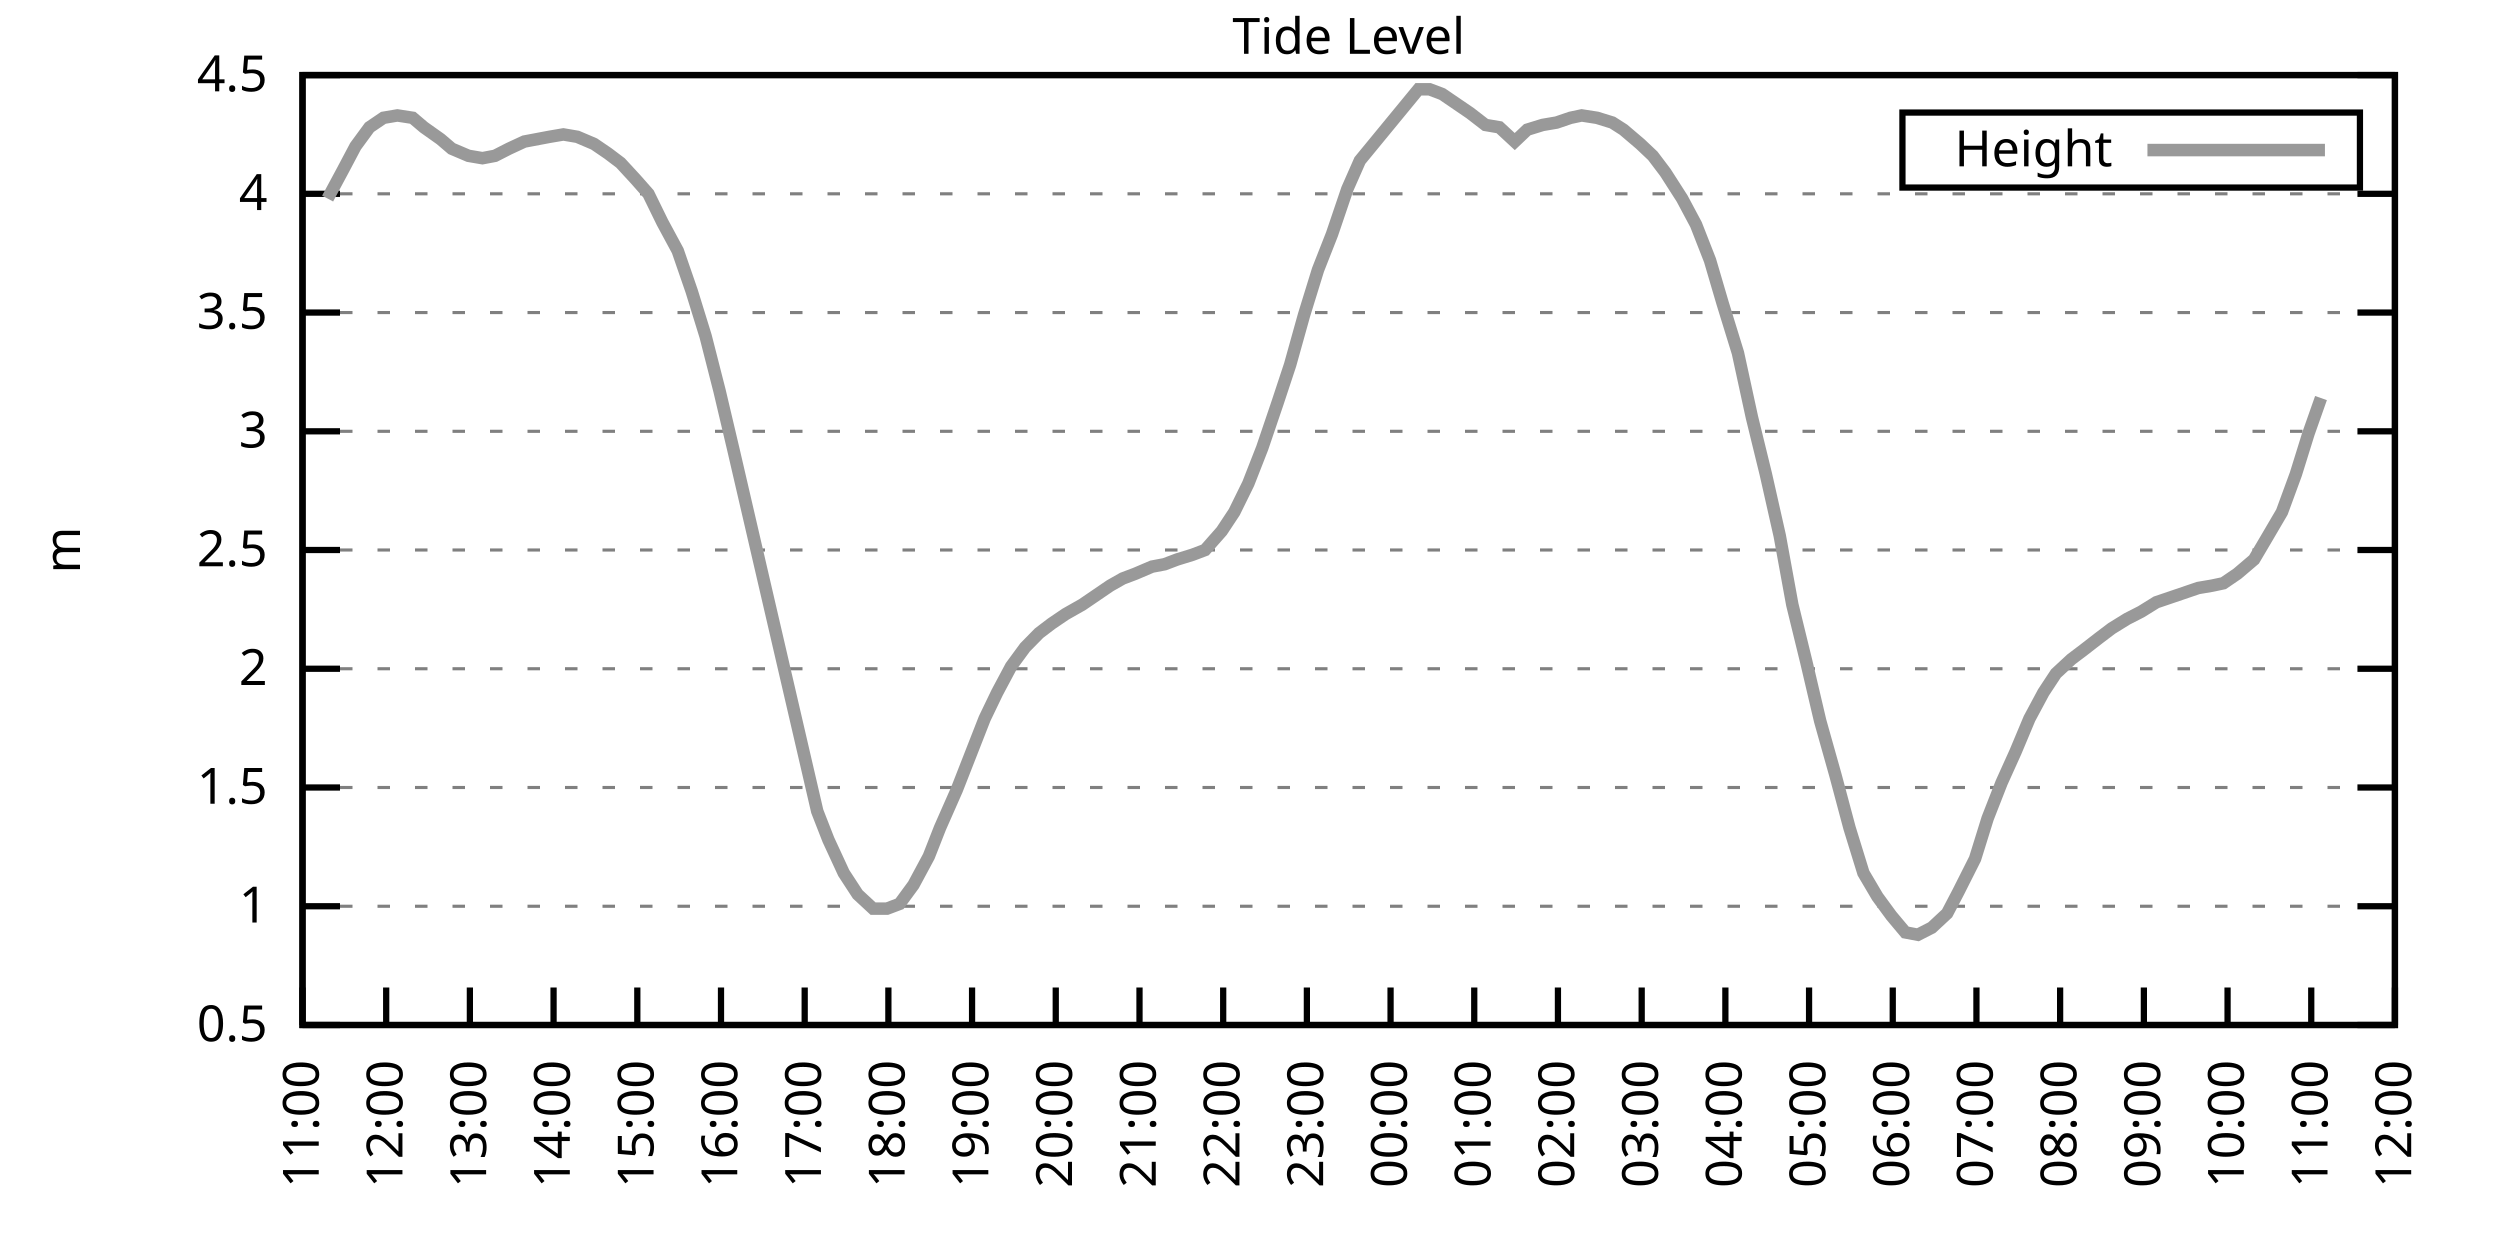
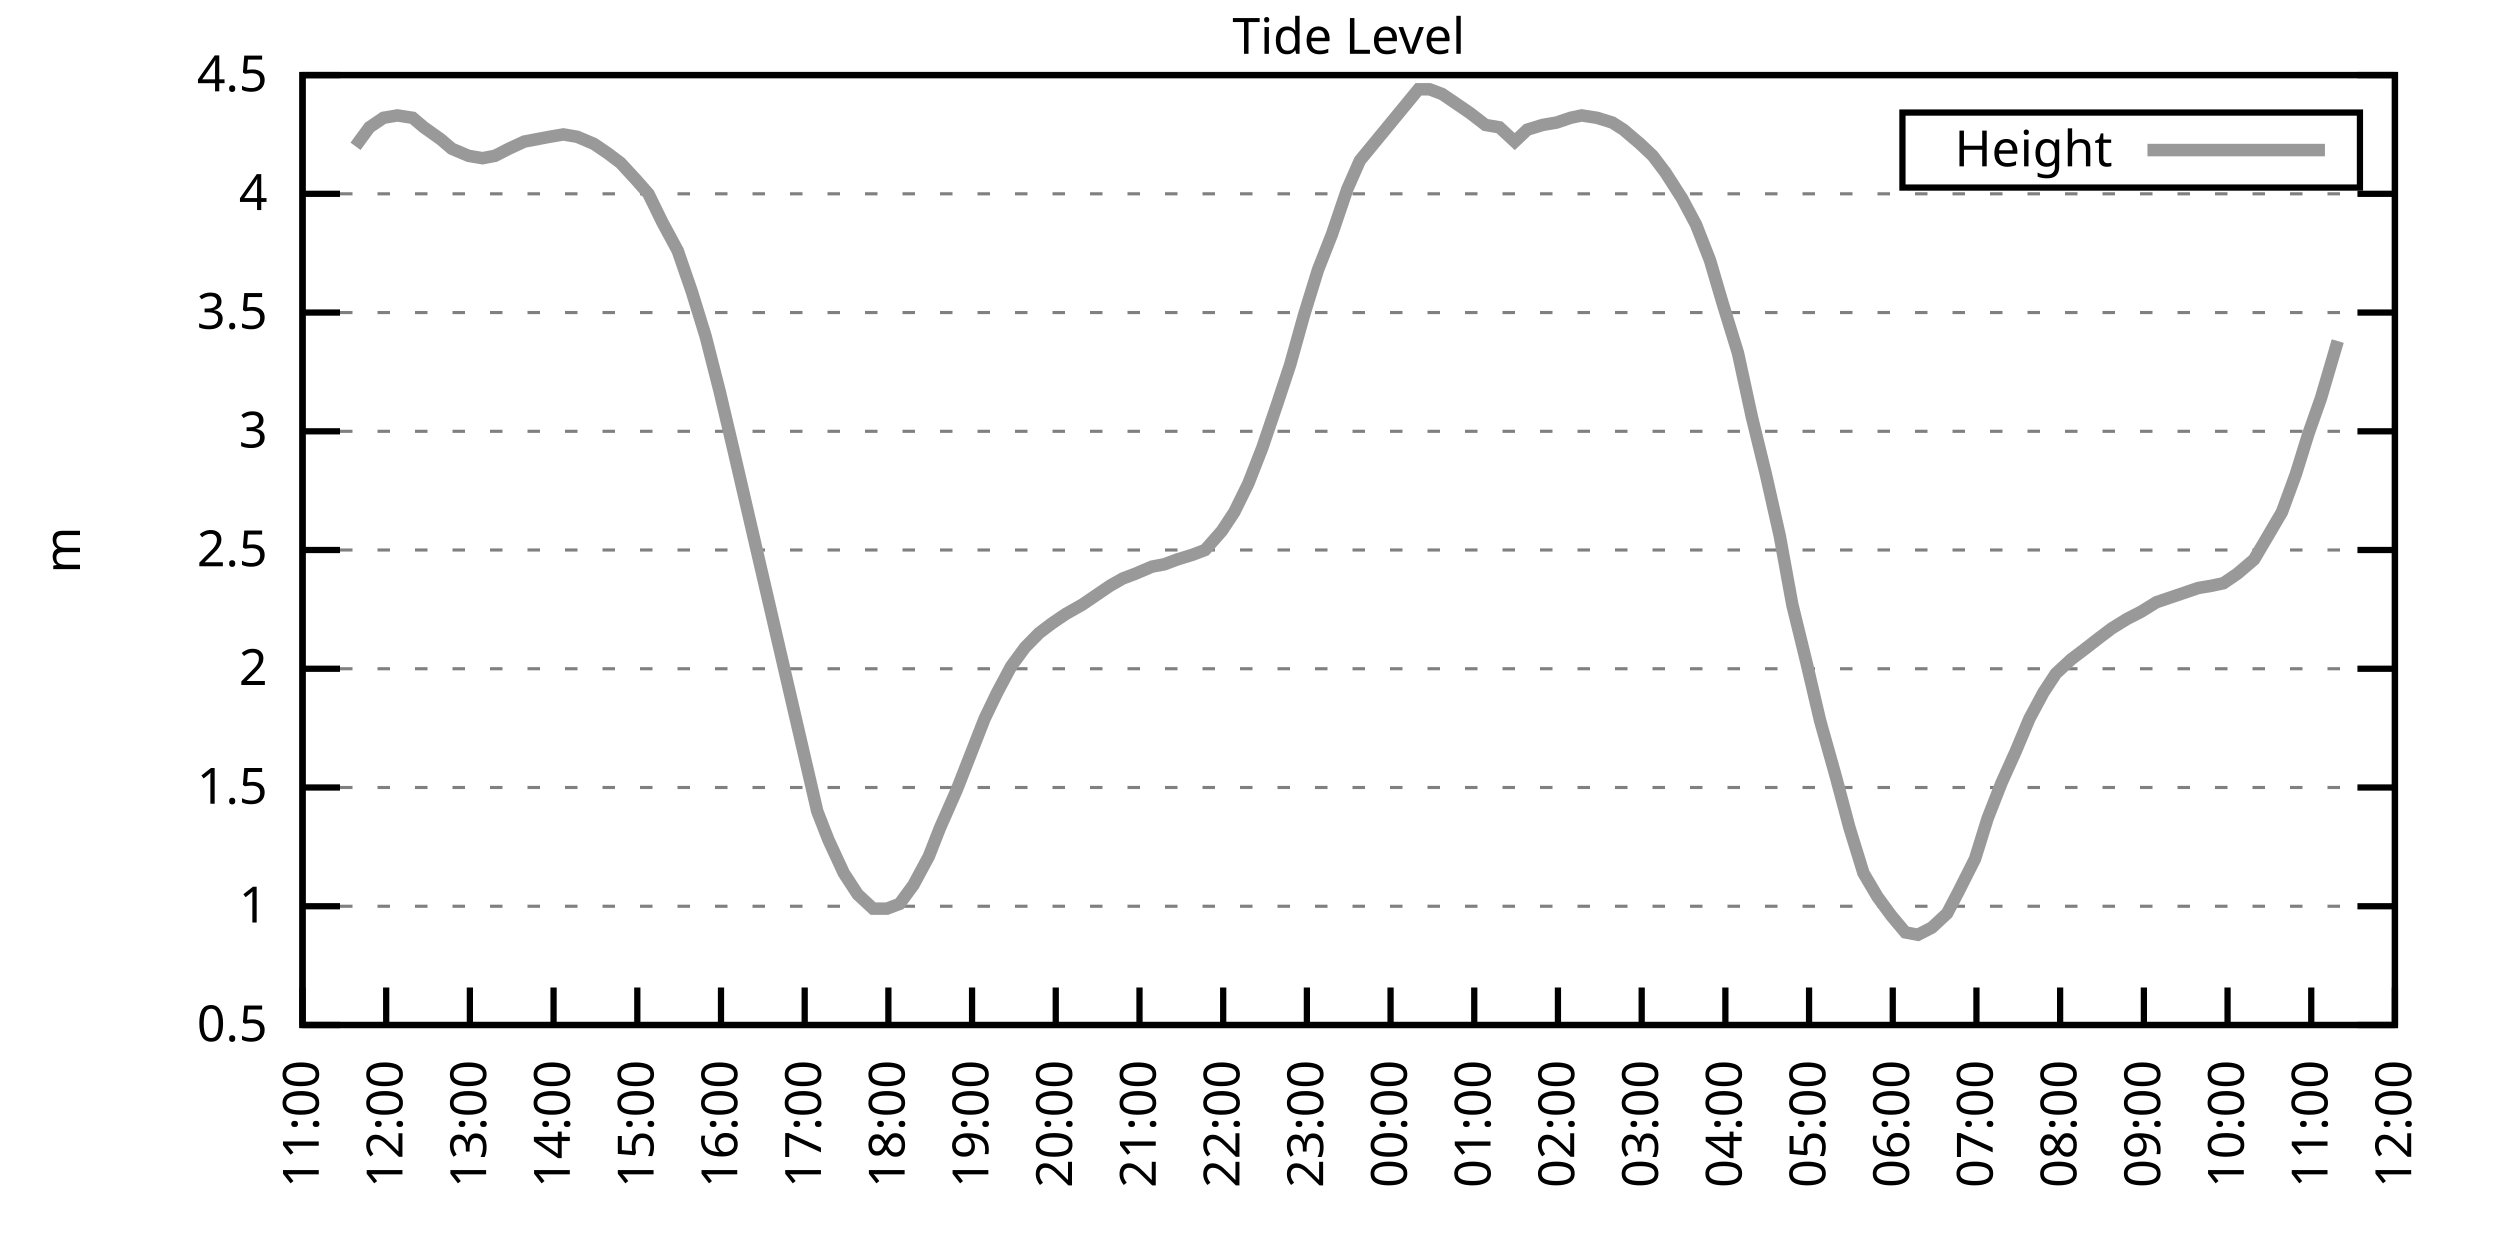
<svg xmlns="http://www.w3.org/2000/svg" xmlns:xlink="http://www.w3.org/1999/xlink" width="400" height="200" viewBox="0 0 400 200">
  <g id="gnuplot_canvas">
    <rect x="0" y="0" width="400" height="200" fill="none" />
    <defs>
      <circle id="gpDot" r="0.5" stroke-width="0.5" stroke="currentColor" />
      <path id="gpPt0" stroke-width="0.333" stroke="currentColor" d="M-1,0 h2 M0,-1 v2" />
      <path id="gpPt1" stroke-width="0.333" stroke="currentColor" d="M-1,-1 L1,1 M1,-1 L-1,1" />
      <path id="gpPt2" stroke-width="0.333" stroke="currentColor" d="M-1,0 L1,0 M0,-1 L0,1 M-1,-1 L1,1 M-1,1 L1,-1" />
      <rect id="gpPt3" stroke-width="0.333" stroke="currentColor" x="-1" y="-1" width="2" height="2" />
      <rect id="gpPt4" stroke-width="0.333" stroke="currentColor" fill="currentColor" x="-1" y="-1" width="2" height="2" />
      <circle id="gpPt5" stroke-width="0.333" stroke="currentColor" cx="0" cy="0" r="1" />
      <use xlink:href="#gpPt5" id="gpPt6" fill="currentColor" stroke="none" />
      <path id="gpPt7" stroke-width="0.333" stroke="currentColor" d="M0,-1.33 L-1.33,0.67 L1.33,0.67 z" />
      <use xlink:href="#gpPt7" id="gpPt8" fill="currentColor" stroke="none" />
      <use xlink:href="#gpPt7" id="gpPt9" stroke="currentColor" transform="rotate(180)" />
      <use xlink:href="#gpPt9" id="gpPt10" fill="currentColor" stroke="none" />
      <use xlink:href="#gpPt3" id="gpPt11" stroke="currentColor" transform="rotate(45)" />
      <use xlink:href="#gpPt11" id="gpPt12" fill="currentColor" stroke="none" />
      <path id="gpPt13" stroke-width="0.333" stroke="currentColor" d="M0,1.330 L1.265,0.411 L0.782,-1.067 L-0.782,-1.076 L-1.265,0.411 z" />
      <use xlink:href="#gpPt13" id="gpPt14" fill="currentColor" stroke="none" />
      <filter id="textbox" filterUnits="objectBoundingBox" x="0" y="0" height="1" width="1">
        <feFlood flood-color="white" flood-opacity="1" result="bgnd" />
        <feComposite in="SourceGraphic" in2="bgnd" operator="atop" />
      </filter>
      <filter id="greybox" filterUnits="objectBoundingBox" x="0" y="0" height="1" width="1">
        <feFlood flood-color="lightgrey" flood-opacity="1" result="grey" />
        <feComposite in="SourceGraphic" in2="grey" operator="atop" />
      </filter>
    </defs>
    <g fill="none" color="white" stroke="currentColor" stroke-width="1.00" stroke-linecap="butt" stroke-linejoin="miter">
</g>
    <g fill="none" color="black" stroke="currentColor" stroke-width="1.00" stroke-linecap="butt" stroke-linejoin="miter">
      <g stroke="none" shape-rendering="crispEdges">
        <polygon fill="rgb(255, 255, 255)" points="48.40,164.00 383.18,164.00 383.18,12.02 48.40,12.02 " />
      </g>
    </g>
    <g fill="none" color="black" stroke="currentColor" stroke-width="1.00" stroke-linecap="butt" stroke-linejoin="miter">
</g>
    <g fill="none" color="black" stroke="black" stroke-width="0.50" stroke-linecap="butt" stroke-linejoin="miter">
</g>
    <g fill="none" color="gray" stroke="currentColor" stroke-width="0.50" stroke-linecap="butt" stroke-linejoin="miter">
      <path stroke="gray" stroke-dasharray="2,4" class="gridline" d="M48.40,164.00 L383.19,164.00  " />
    </g>
    <g fill="none" color="gray" stroke="gray" stroke-width="1.00" stroke-linecap="butt" stroke-linejoin="miter">
</g>
    <g fill="none" color="black" stroke="currentColor" stroke-width="1.00" stroke-linecap="butt" stroke-linejoin="miter">
      <path stroke="black" d="M48.40,164.00 L54.40,164.00 M383.19,164.00 L377.19,164.00  " />
      <g transform="translate(42.80,166.60)" stroke="none" fill="black" font-family="Sans" font-size="8.00" text-anchor="end">
        <text>
          <tspan font-family="Sans"> 0.5</tspan>
        </text>
      </g>
    </g>
    <g fill="none" color="black" stroke="currentColor" stroke-width="1.00" stroke-linecap="butt" stroke-linejoin="miter">
</g>
    <g fill="none" color="black" stroke="black" stroke-width="0.50" stroke-linecap="butt" stroke-linejoin="miter">
</g>
    <g fill="none" color="gray" stroke="currentColor" stroke-width="0.50" stroke-linecap="butt" stroke-linejoin="miter">
      <path stroke="gray" stroke-dasharray="2,4" class="gridline" d="M48.40,145.00 L383.19,145.00  " />
    </g>
    <g fill="none" color="gray" stroke="gray" stroke-width="1.00" stroke-linecap="butt" stroke-linejoin="miter">
</g>
    <g fill="none" color="black" stroke="currentColor" stroke-width="1.00" stroke-linecap="butt" stroke-linejoin="miter">
      <path stroke="black" d="M48.40,145.00 L54.40,145.00 M383.19,145.00 L377.19,145.00  " />
      <g transform="translate(42.80,147.60)" stroke="none" fill="black" font-family="Sans" font-size="8.00" text-anchor="end">
        <text>
          <tspan font-family="Sans"> 1</tspan>
        </text>
      </g>
    </g>
    <g fill="none" color="black" stroke="currentColor" stroke-width="1.00" stroke-linecap="butt" stroke-linejoin="miter">
</g>
    <g fill="none" color="black" stroke="black" stroke-width="0.50" stroke-linecap="butt" stroke-linejoin="miter">
</g>
    <g fill="none" color="gray" stroke="currentColor" stroke-width="0.50" stroke-linecap="butt" stroke-linejoin="miter">
      <path stroke="gray" stroke-dasharray="2,4" class="gridline" d="M48.40,126.00 L383.19,126.00  " />
    </g>
    <g fill="none" color="gray" stroke="gray" stroke-width="1.00" stroke-linecap="butt" stroke-linejoin="miter">
</g>
    <g fill="none" color="black" stroke="currentColor" stroke-width="1.00" stroke-linecap="butt" stroke-linejoin="miter">
      <path stroke="black" d="M48.40,126.00 L54.40,126.00 M383.19,126.00 L377.19,126.00  " />
      <g transform="translate(42.80,128.60)" stroke="none" fill="black" font-family="Sans" font-size="8.00" text-anchor="end">
        <text>
          <tspan font-family="Sans"> 1.5</tspan>
        </text>
      </g>
    </g>
    <g fill="none" color="black" stroke="currentColor" stroke-width="1.00" stroke-linecap="butt" stroke-linejoin="miter">
</g>
    <g fill="none" color="black" stroke="black" stroke-width="0.50" stroke-linecap="butt" stroke-linejoin="miter">
</g>
    <g fill="none" color="gray" stroke="currentColor" stroke-width="0.50" stroke-linecap="butt" stroke-linejoin="miter">
      <path stroke="gray" stroke-dasharray="2,4" class="gridline" d="M48.40,107.00 L383.19,107.00  " />
    </g>
    <g fill="none" color="gray" stroke="gray" stroke-width="1.00" stroke-linecap="butt" stroke-linejoin="miter">
</g>
    <g fill="none" color="black" stroke="currentColor" stroke-width="1.00" stroke-linecap="butt" stroke-linejoin="miter">
      <path stroke="black" d="M48.40,107.00 L54.40,107.00 M383.19,107.00 L377.19,107.00  " />
      <g transform="translate(42.80,109.60)" stroke="none" fill="black" font-family="Sans" font-size="8.00" text-anchor="end">
        <text>
          <tspan font-family="Sans"> 2</tspan>
        </text>
      </g>
    </g>
    <g fill="none" color="black" stroke="currentColor" stroke-width="1.00" stroke-linecap="butt" stroke-linejoin="miter">
</g>
    <g fill="none" color="black" stroke="black" stroke-width="0.50" stroke-linecap="butt" stroke-linejoin="miter">
</g>
    <g fill="none" color="gray" stroke="currentColor" stroke-width="0.50" stroke-linecap="butt" stroke-linejoin="miter">
      <path stroke="gray" stroke-dasharray="2,4" class="gridline" d="M48.40,88.00 L383.19,88.00  " />
    </g>
    <g fill="none" color="gray" stroke="gray" stroke-width="1.00" stroke-linecap="butt" stroke-linejoin="miter">
</g>
    <g fill="none" color="black" stroke="currentColor" stroke-width="1.00" stroke-linecap="butt" stroke-linejoin="miter">
      <path stroke="black" d="M48.40,88.00 L54.40,88.00 M383.19,88.00 L377.19,88.00  " />
      <g transform="translate(42.80,90.60)" stroke="none" fill="black" font-family="Sans" font-size="8.00" text-anchor="end">
        <text>
          <tspan font-family="Sans"> 2.5</tspan>
        </text>
      </g>
    </g>
    <g fill="none" color="black" stroke="currentColor" stroke-width="1.00" stroke-linecap="butt" stroke-linejoin="miter">
</g>
    <g fill="none" color="black" stroke="black" stroke-width="0.50" stroke-linecap="butt" stroke-linejoin="miter">
</g>
    <g fill="none" color="gray" stroke="currentColor" stroke-width="0.50" stroke-linecap="butt" stroke-linejoin="miter">
      <path stroke="gray" stroke-dasharray="2,4" class="gridline" d="M48.40,69.01 L383.19,69.01  " />
    </g>
    <g fill="none" color="gray" stroke="gray" stroke-width="1.00" stroke-linecap="butt" stroke-linejoin="miter">
</g>
    <g fill="none" color="black" stroke="currentColor" stroke-width="1.00" stroke-linecap="butt" stroke-linejoin="miter">
      <path stroke="black" d="M48.40,69.01 L54.40,69.01 M383.19,69.01 L377.19,69.01  " />
      <g transform="translate(42.80,71.61)" stroke="none" fill="black" font-family="Sans" font-size="8.00" text-anchor="end">
        <text>
          <tspan font-family="Sans"> 3</tspan>
        </text>
      </g>
    </g>
    <g fill="none" color="black" stroke="currentColor" stroke-width="1.00" stroke-linecap="butt" stroke-linejoin="miter">
</g>
    <g fill="none" color="black" stroke="black" stroke-width="0.50" stroke-linecap="butt" stroke-linejoin="miter">
</g>
    <g fill="none" color="gray" stroke="currentColor" stroke-width="0.50" stroke-linecap="butt" stroke-linejoin="miter">
      <path stroke="gray" stroke-dasharray="2,4" class="gridline" d="M48.40,50.01 L383.19,50.01  " />
    </g>
    <g fill="none" color="gray" stroke="gray" stroke-width="1.00" stroke-linecap="butt" stroke-linejoin="miter">
</g>
    <g fill="none" color="black" stroke="currentColor" stroke-width="1.00" stroke-linecap="butt" stroke-linejoin="miter">
      <path stroke="black" d="M48.40,50.01 L54.40,50.01 M383.19,50.01 L377.19,50.01  " />
      <g transform="translate(42.80,52.61)" stroke="none" fill="black" font-family="Sans" font-size="8.00" text-anchor="end">
        <text>
          <tspan font-family="Sans"> 3.5</tspan>
        </text>
      </g>
    </g>
    <g fill="none" color="black" stroke="currentColor" stroke-width="1.00" stroke-linecap="butt" stroke-linejoin="miter">
</g>
    <g fill="none" color="black" stroke="black" stroke-width="0.50" stroke-linecap="butt" stroke-linejoin="miter">
</g>
    <g fill="none" color="gray" stroke="currentColor" stroke-width="0.50" stroke-linecap="butt" stroke-linejoin="miter">
      <path stroke="gray" stroke-dasharray="2,4" class="gridline" d="M48.40,31.01 L383.19,31.01  " />
    </g>
    <g fill="none" color="gray" stroke="gray" stroke-width="1.00" stroke-linecap="butt" stroke-linejoin="miter">
</g>
    <g fill="none" color="black" stroke="currentColor" stroke-width="1.00" stroke-linecap="butt" stroke-linejoin="miter">
      <path stroke="black" d="M48.40,31.01 L54.40,31.01 M383.19,31.01 L377.19,31.01  " />
      <g transform="translate(42.80,33.61)" stroke="none" fill="black" font-family="Sans" font-size="8.00" text-anchor="end">
        <text>
          <tspan font-family="Sans"> 4</tspan>
        </text>
      </g>
    </g>
    <g fill="none" color="black" stroke="currentColor" stroke-width="1.00" stroke-linecap="butt" stroke-linejoin="miter">
</g>
    <g fill="none" color="black" stroke="black" stroke-width="0.50" stroke-linecap="butt" stroke-linejoin="miter">
</g>
    <g fill="none" color="gray" stroke="currentColor" stroke-width="0.50" stroke-linecap="butt" stroke-linejoin="miter">
      <path stroke="gray" stroke-dasharray="2,4" class="gridline" d="M48.40,12.01 L383.19,12.01  " />
    </g>
    <g fill="none" color="gray" stroke="gray" stroke-width="1.00" stroke-linecap="butt" stroke-linejoin="miter">
</g>
    <g fill="none" color="black" stroke="currentColor" stroke-width="1.00" stroke-linecap="butt" stroke-linejoin="miter">
      <path stroke="black" d="M48.40,12.01 L54.40,12.01 M383.19,12.01 L377.19,12.01  " />
      <g transform="translate(42.80,14.61)" stroke="none" fill="black" font-family="Sans" font-size="8.00" text-anchor="end">
        <text>
          <tspan font-family="Sans"> 4.5</tspan>
        </text>
      </g>
    </g>
    <g fill="none" color="black" stroke="currentColor" stroke-width="1.00" stroke-linecap="butt" stroke-linejoin="miter">
      <path stroke="black" d="M48.40,164.00 L48.40,158.00  " />
      <g transform="translate(51.00,169.60) rotate(270.00)" stroke="none" fill="black" font-family="Sans" font-size="8.00" text-anchor="end">
        <text>
          <tspan font-family="Sans">11:00</tspan>
        </text>
      </g>
    </g>
    <g fill="none" color="black" stroke="currentColor" stroke-width="1.00" stroke-linecap="butt" stroke-linejoin="miter">
      <path stroke="black" d="M61.79,164.00 L61.79,158.00  " />
      <g transform="translate(64.39,169.60) rotate(270.00)" stroke="none" fill="black" font-family="Sans" font-size="8.00" text-anchor="end">
        <text>
          <tspan font-family="Sans">12:00</tspan>
        </text>
      </g>
    </g>
    <g fill="none" color="black" stroke="currentColor" stroke-width="1.00" stroke-linecap="butt" stroke-linejoin="miter">
      <path stroke="black" d="M75.18,164.00 L75.18,158.00  " />
      <g transform="translate(77.78,169.60) rotate(270.00)" stroke="none" fill="black" font-family="Sans" font-size="8.00" text-anchor="end">
        <text>
          <tspan font-family="Sans">13:00</tspan>
        </text>
      </g>
    </g>
    <g fill="none" color="black" stroke="currentColor" stroke-width="1.00" stroke-linecap="butt" stroke-linejoin="miter">
      <path stroke="black" d="M88.57,164.00 L88.57,158.00  " />
      <g transform="translate(91.17,169.60) rotate(270.00)" stroke="none" fill="black" font-family="Sans" font-size="8.00" text-anchor="end">
        <text>
          <tspan font-family="Sans">14:00</tspan>
        </text>
      </g>
    </g>
    <g fill="none" color="black" stroke="currentColor" stroke-width="1.00" stroke-linecap="butt" stroke-linejoin="miter">
      <path stroke="black" d="M101.97,164.00 L101.97,158.00  " />
      <g transform="translate(104.57,169.60) rotate(270.00)" stroke="none" fill="black" font-family="Sans" font-size="8.00" text-anchor="end">
        <text>
          <tspan font-family="Sans">15:00</tspan>
        </text>
      </g>
    </g>
    <g fill="none" color="black" stroke="currentColor" stroke-width="1.00" stroke-linecap="butt" stroke-linejoin="miter">
      <path stroke="black" d="M115.36,164.00 L115.36,158.00  " />
      <g transform="translate(117.96,169.60) rotate(270.00)" stroke="none" fill="black" font-family="Sans" font-size="8.00" text-anchor="end">
        <text>
          <tspan font-family="Sans">16:00</tspan>
        </text>
      </g>
    </g>
    <g fill="none" color="black" stroke="currentColor" stroke-width="1.00" stroke-linecap="butt" stroke-linejoin="miter">
      <path stroke="black" d="M128.75,164.00 L128.75,158.00  " />
      <g transform="translate(131.35,169.60) rotate(270.00)" stroke="none" fill="black" font-family="Sans" font-size="8.00" text-anchor="end">
        <text>
          <tspan font-family="Sans">17:00</tspan>
        </text>
      </g>
    </g>
    <g fill="none" color="black" stroke="currentColor" stroke-width="1.00" stroke-linecap="butt" stroke-linejoin="miter">
      <path stroke="black" d="M142.14,164.00 L142.14,158.00  " />
      <g transform="translate(144.74,169.60) rotate(270.00)" stroke="none" fill="black" font-family="Sans" font-size="8.00" text-anchor="end">
        <text>
          <tspan font-family="Sans">18:00</tspan>
        </text>
      </g>
    </g>
    <g fill="none" color="black" stroke="currentColor" stroke-width="1.00" stroke-linecap="butt" stroke-linejoin="miter">
      <path stroke="black" d="M155.53,164.00 L155.53,158.00  " />
      <g transform="translate(158.13,169.60) rotate(270.00)" stroke="none" fill="black" font-family="Sans" font-size="8.00" text-anchor="end">
        <text>
          <tspan font-family="Sans">19:00</tspan>
        </text>
      </g>
    </g>
    <g fill="none" color="black" stroke="currentColor" stroke-width="1.00" stroke-linecap="butt" stroke-linejoin="miter">
      <path stroke="black" d="M168.92,164.00 L168.92,158.00  " />
      <g transform="translate(171.52,169.60) rotate(270.00)" stroke="none" fill="black" font-family="Sans" font-size="8.00" text-anchor="end">
        <text>
          <tspan font-family="Sans">20:00</tspan>
        </text>
      </g>
    </g>
    <g fill="none" color="black" stroke="currentColor" stroke-width="1.00" stroke-linecap="butt" stroke-linejoin="miter">
      <path stroke="black" d="M182.32,164.00 L182.32,158.00  " />
      <g transform="translate(184.92,169.60) rotate(270.00)" stroke="none" fill="black" font-family="Sans" font-size="8.00" text-anchor="end">
        <text>
          <tspan font-family="Sans">21:00</tspan>
        </text>
      </g>
    </g>
    <g fill="none" color="black" stroke="currentColor" stroke-width="1.00" stroke-linecap="butt" stroke-linejoin="miter">
      <path stroke="black" d="M195.71,164.00 L195.71,158.00  " />
      <g transform="translate(198.31,169.60) rotate(270.00)" stroke="none" fill="black" font-family="Sans" font-size="8.00" text-anchor="end">
        <text>
          <tspan font-family="Sans">22:00</tspan>
        </text>
      </g>
    </g>
    <g fill="none" color="black" stroke="currentColor" stroke-width="1.00" stroke-linecap="butt" stroke-linejoin="miter">
      <path stroke="black" d="M209.10,164.00 L209.10,158.00  " />
      <g transform="translate(211.70,169.60) rotate(270.00)" stroke="none" fill="black" font-family="Sans" font-size="8.00" text-anchor="end">
        <text>
          <tspan font-family="Sans">23:00</tspan>
        </text>
      </g>
    </g>
    <g fill="none" color="black" stroke="currentColor" stroke-width="1.00" stroke-linecap="butt" stroke-linejoin="miter">
      <path stroke="black" d="M222.49,164.00 L222.49,158.00  " />
      <g transform="translate(225.09,169.60) rotate(270.00)" stroke="none" fill="black" font-family="Sans" font-size="8.00" text-anchor="end">
        <text>
          <tspan font-family="Sans">00:00</tspan>
        </text>
      </g>
    </g>
    <g fill="none" color="black" stroke="currentColor" stroke-width="1.00" stroke-linecap="butt" stroke-linejoin="miter">
      <path stroke="black" d="M235.88,164.00 L235.88,158.00  " />
      <g transform="translate(238.48,169.60) rotate(270.00)" stroke="none" fill="black" font-family="Sans" font-size="8.00" text-anchor="end">
        <text>
          <tspan font-family="Sans">01:00</tspan>
        </text>
      </g>
    </g>
    <g fill="none" color="black" stroke="currentColor" stroke-width="1.00" stroke-linecap="butt" stroke-linejoin="miter">
      <path stroke="black" d="M249.27,164.00 L249.27,158.00  " />
      <g transform="translate(251.87,169.60) rotate(270.00)" stroke="none" fill="black" font-family="Sans" font-size="8.00" text-anchor="end">
        <text>
          <tspan font-family="Sans">02:00</tspan>
        </text>
      </g>
    </g>
    <g fill="none" color="black" stroke="currentColor" stroke-width="1.00" stroke-linecap="butt" stroke-linejoin="miter">
      <path stroke="black" d="M262.67,164.00 L262.67,158.00  " />
      <g transform="translate(265.27,169.60) rotate(270.00)" stroke="none" fill="black" font-family="Sans" font-size="8.00" text-anchor="end">
        <text>
          <tspan font-family="Sans">03:00</tspan>
        </text>
      </g>
    </g>
    <g fill="none" color="black" stroke="currentColor" stroke-width="1.00" stroke-linecap="butt" stroke-linejoin="miter">
      <path stroke="black" d="M276.06,164.00 L276.06,158.00  " />
      <g transform="translate(278.66,169.60) rotate(270.00)" stroke="none" fill="black" font-family="Sans" font-size="8.00" text-anchor="end">
        <text>
          <tspan font-family="Sans">04:00</tspan>
        </text>
      </g>
    </g>
    <g fill="none" color="black" stroke="currentColor" stroke-width="1.00" stroke-linecap="butt" stroke-linejoin="miter">
      <path stroke="black" d="M289.45,164.00 L289.45,158.00  " />
      <g transform="translate(292.05,169.60) rotate(270.00)" stroke="none" fill="black" font-family="Sans" font-size="8.00" text-anchor="end">
        <text>
          <tspan font-family="Sans">05:00</tspan>
        </text>
      </g>
    </g>
    <g fill="none" color="black" stroke="currentColor" stroke-width="1.00" stroke-linecap="butt" stroke-linejoin="miter">
      <path stroke="black" d="M302.84,164.00 L302.84,158.00  " />
      <g transform="translate(305.44,169.60) rotate(270.00)" stroke="none" fill="black" font-family="Sans" font-size="8.00" text-anchor="end">
        <text>
          <tspan font-family="Sans">06:00</tspan>
        </text>
      </g>
    </g>
    <g fill="none" color="black" stroke="currentColor" stroke-width="1.00" stroke-linecap="butt" stroke-linejoin="miter">
      <path stroke="black" d="M316.23,164.00 L316.23,158.00  " />
      <g transform="translate(318.83,169.60) rotate(270.00)" stroke="none" fill="black" font-family="Sans" font-size="8.00" text-anchor="end">
        <text>
          <tspan font-family="Sans">07:00</tspan>
        </text>
      </g>
    </g>
    <g fill="none" color="black" stroke="currentColor" stroke-width="1.00" stroke-linecap="butt" stroke-linejoin="miter">
      <path stroke="black" d="M329.62,164.00 L329.62,158.00  " />
      <g transform="translate(332.22,169.60) rotate(270.00)" stroke="none" fill="black" font-family="Sans" font-size="8.00" text-anchor="end">
        <text>
          <tspan font-family="Sans">08:00</tspan>
        </text>
      </g>
    </g>
    <g fill="none" color="black" stroke="currentColor" stroke-width="1.00" stroke-linecap="butt" stroke-linejoin="miter">
      <path stroke="black" d="M343.02,164.00 L343.02,158.00  " />
      <g transform="translate(345.62,169.60) rotate(270.00)" stroke="none" fill="black" font-family="Sans" font-size="8.00" text-anchor="end">
        <text>
          <tspan font-family="Sans">09:00</tspan>
        </text>
      </g>
    </g>
    <g fill="none" color="black" stroke="currentColor" stroke-width="1.00" stroke-linecap="butt" stroke-linejoin="miter">
      <path stroke="black" d="M356.41,164.00 L356.41,158.00  " />
      <g transform="translate(359.01,169.60) rotate(270.00)" stroke="none" fill="black" font-family="Sans" font-size="8.00" text-anchor="end">
        <text>
          <tspan font-family="Sans">10:00</tspan>
        </text>
      </g>
    </g>
    <g fill="none" color="black" stroke="currentColor" stroke-width="1.00" stroke-linecap="butt" stroke-linejoin="miter">
      <path stroke="black" d="M369.80,164.00 L369.80,158.00  " />
      <g transform="translate(372.40,169.60) rotate(270.00)" stroke="none" fill="black" font-family="Sans" font-size="8.00" text-anchor="end">
        <text>
          <tspan font-family="Sans">11:00</tspan>
        </text>
      </g>
    </g>
    <g fill="none" color="black" stroke="currentColor" stroke-width="1.00" stroke-linecap="butt" stroke-linejoin="miter">
      <path stroke="black" d="M383.19,164.00 L383.19,158.00  " />
      <g transform="translate(385.79,169.60) rotate(270.00)" stroke="none" fill="black" font-family="Sans" font-size="8.00" text-anchor="end">
        <text>
          <tspan font-family="Sans">12:00</tspan>
        </text>
      </g>
    </g>
    <g fill="none" color="black" stroke="currentColor" stroke-width="1.00" stroke-linecap="butt" stroke-linejoin="miter">
</g>
    <g fill="none" color="black" stroke="currentColor" stroke-width="1.00" stroke-linecap="butt" stroke-linejoin="miter">
      <path stroke="black" d="M48.40,12.01 L48.40,164.00 L383.19,164.00 L383.19,12.01 L48.40,12.01 Z  " />
    </g>
    <g fill="none" color="black" stroke="currentColor" stroke-width="1.00" stroke-linecap="butt" stroke-linejoin="miter">
</g>
    <g fill="none" color="black" stroke="currentColor" stroke-width="1.00" stroke-linecap="butt" stroke-linejoin="miter">
      <path stroke="black" d="M304.39,30.01 L304.39,18.01 L377.59,18.01 L377.59,30.01 L304.39,30.01 Z  " />
    </g>
    <g id="Tide_level_plot_1">
      <g fill="none" color="white" stroke="black" stroke-width="2.00" stroke-linecap="butt" stroke-linejoin="miter">
</g>
      <g fill="none" color="black" stroke="currentColor" stroke-width="2.00" stroke-linecap="butt" stroke-linejoin="miter">
        <g transform="translate(337.99,26.61)" stroke="none" fill="black" font-family="Sans" font-size="8.00" text-anchor="end">
          <text>
            <tspan font-family="Sans">Height</tspan>
          </text>
        </g>
      </g>
      <g fill="none" color="black" stroke="currentColor" stroke-width="2.00" stroke-linecap="butt" stroke-linejoin="miter">
-         <path stroke="rgb(153, 153, 153)" d="M343.59,24.01 L371.99,24.01 M52.42,31.77 L54.87,27.21 L56.88,23.41 L59.11,20.37 L61.35,18.85 L63.58,18.47   L66.03,18.85 L67.82,20.37 L70.50,22.27 L72.28,23.79 L74.96,24.93 L77.19,25.31 L79.20,24.93 L81.43,23.79   L83.89,22.65 L85.90,22.27 L87.91,21.89 L90.14,21.51 L92.37,21.89 L95.05,23.03 L97.28,24.55 L99.29,26.07   L101.74,28.73 L103.75,31.01 L105.98,35.57 L108.44,40.13 L110.67,46.59 L112.90,53.81 L115.13,62.55 L117.37,72.05   L130.76,129.80 L132.54,134.36 L135.00,139.68 L137.23,143.10 L139.69,145.38 L141.92,145.38 L143.93,144.62 L146.16,141.58   L148.61,137.02 L150.40,132.46 L153.08,126.38 L155.31,120.68 L157.54,114.98 L159.55,110.80 L161.78,106.62 L164.01,103.58   L166.25,101.30 L168.25,99.78 L170.49,98.26 L173.17,96.74 L175.40,95.22 L177.63,93.70 L179.64,92.56 L181.65,91.80   L184.32,90.66 L186.33,90.28 L188.34,89.52 L190.80,88.76 L192.81,88.00 L195.48,84.97 L197.49,81.93 L199.73,77.37   L201.96,71.67 L204.41,64.45 L206.42,58.37 L208.65,50.39 L210.88,43.17 L213.12,37.47 L215.57,30.25 L217.58,25.69   L226.95,14.29 L228.74,14.29 L230.75,15.05 L232.98,16.57 L235.21,18.09 L237.67,19.99 L239.90,20.37 L242.36,22.65   L244.36,20.75 L246.82,19.99 L249.05,19.61 L251.28,18.85 L253.07,18.47 L255.52,18.85 L257.98,19.61 L259.76,20.75   L262.44,23.03 L264.45,24.93 L266.46,27.59 L269.14,31.77 L271.37,35.95 L273.60,41.65 L275.61,48.49 L278.07,56.47   L280.30,66.73 L282.53,75.85 L284.76,85.73 L286.77,96.74 L289.00,105.86 L291.23,115.36 L293.69,124.10 L295.92,132.46   L298.15,139.68 L300.39,143.48 L302.62,146.52 L304.85,149.18 L306.86,149.56 L309.09,148.42 L311.54,146.14 L313.33,142.72   L316.01,137.40 L318.02,130.94 L320.25,125.24 L322.48,120.30 L324.71,114.98 L326.95,110.80 L328.95,107.76 L331.41,105.48   L333.42,103.96 L335.87,102.06 L337.88,100.54 L340.34,99.02 L342.57,97.88 L345.02,96.36 L347.26,95.60 L349.49,94.84   L351.72,94.08 L353.95,93.70 L355.74,93.32 L357.97,91.80 L360.65,89.52 L362.66,86.11 L365.11,81.93 L367.34,75.85   L369.35,69.39 L371.36,63.69  " />
+         <path stroke="rgb(153, 153, 153)" d="M343.59,24.01 L371.99,24.01 M56.88,23.41 L59.11,20.37 L61.35,18.85 L63.58,18.47 L66.03,18.85 L67.82,20.37   L70.50,22.27 L72.28,23.79 L74.96,24.93 L77.19,25.31 L79.20,24.93 L81.43,23.79 L83.89,22.65 L85.90,22.27   L87.91,21.89 L90.14,21.51 L92.37,21.89 L95.05,23.03 L97.28,24.55 L99.29,26.07 L101.74,28.73 L103.75,31.01   L105.98,35.57 L108.44,40.13 L110.67,46.59 L112.90,53.81 L115.13,62.55 L117.37,72.05 L130.76,129.80 L132.54,134.36   L135.00,139.68 L137.23,143.10 L139.69,145.38 L141.92,145.38 L143.93,144.62 L146.16,141.58 L148.61,137.02 L150.40,132.46   L153.08,126.38 L155.31,120.68 L157.54,114.98 L159.55,110.80 L161.78,106.62 L164.01,103.58 L166.25,101.30 L168.25,99.78   L170.49,98.26 L173.17,96.74 L175.40,95.22 L177.63,93.70 L179.64,92.56 L181.65,91.80 L184.32,90.66 L186.33,90.28   L188.34,89.52 L190.80,88.76 L192.81,88.00 L195.48,84.97 L197.49,81.93 L199.73,77.37 L201.96,71.67 L204.41,64.45   L206.42,58.37 L208.65,50.39 L210.88,43.17 L213.12,37.47 L215.57,30.25 L217.58,25.69 L226.95,14.29 L228.74,14.29   L230.75,15.05 L232.98,16.57 L235.21,18.09 L237.67,19.99 L239.90,20.37 L242.36,22.65 L244.36,20.75 L246.82,19.99   L249.05,19.61 L251.28,18.85 L253.07,18.47 L255.52,18.85 L257.98,19.61 L259.76,20.75 L262.44,23.03 L264.45,24.93   L266.46,27.59 L269.14,31.77 L271.37,35.95 L273.60,41.65 L275.61,48.49 L278.07,56.47 L280.30,66.73 L282.53,75.85   L284.76,85.73 L286.77,96.74 L289.00,105.86 L291.23,115.36 L293.69,124.10 L295.92,132.46 L298.15,139.68 L300.39,143.48   L302.62,146.52 L304.85,149.18 L306.86,149.56 L309.09,148.42 L311.54,146.14 L313.33,142.72 L316.01,137.40 L318.02,130.94   L320.25,125.24 L322.48,120.30 L324.71,114.98 L326.95,110.80 L328.95,107.76 L331.41,105.48 L333.42,103.96 L335.87,102.06   L337.88,100.54 L340.34,99.02 L342.57,97.88 L345.02,96.36 L347.26,95.60 L349.49,94.84 L351.72,94.08 L353.95,93.70   L355.74,93.32 L357.97,91.80 L360.65,89.52 L362.66,86.11 L365.11,81.93 L367.34,75.85 L369.35,69.39 L371.36,63.69   L374.04,54.57  " />
      </g>
    </g>
    <g fill="none" color="black" stroke="currentColor" stroke-width="2.00" stroke-linecap="butt" stroke-linejoin="miter">
</g>
    <g fill="none" color="black" stroke="black" stroke-width="1.00" stroke-linecap="butt" stroke-linejoin="miter">
</g>
    <g fill="none" color="black" stroke="currentColor" stroke-width="1.00" stroke-linecap="butt" stroke-linejoin="miter">
      <path stroke="black" d="M48.40,12.01 L48.40,164.00 L383.19,164.00 L383.19,12.01 L48.40,12.01 Z  " />
      <g transform="translate(12.80,88.01) rotate(270.00)" stroke="none" fill="black" font-family="Sans" font-size="8.00" text-anchor="middle">
        <text>
          <tspan font-family="Sans">m</tspan>
        </text>
      </g>
    </g>
    <g fill="none" color="black" stroke="currentColor" stroke-width="1.00" stroke-linecap="butt" stroke-linejoin="miter">
</g>
    <g fill="none" color="black" stroke="currentColor" stroke-width="1.00" stroke-linecap="butt" stroke-linejoin="miter">
      <g transform="translate(215.79,8.61)" stroke="none" fill="black" font-family="Sans" font-size="8.00" text-anchor="middle">
        <text>
          <tspan font-family="Sans">Tide Level</tspan>
        </text>
      </g>
    </g>
    <g fill="none" color="black" stroke="currentColor" stroke-width="1.00" stroke-linecap="butt" stroke-linejoin="miter">
</g>
  </g>
</svg>
